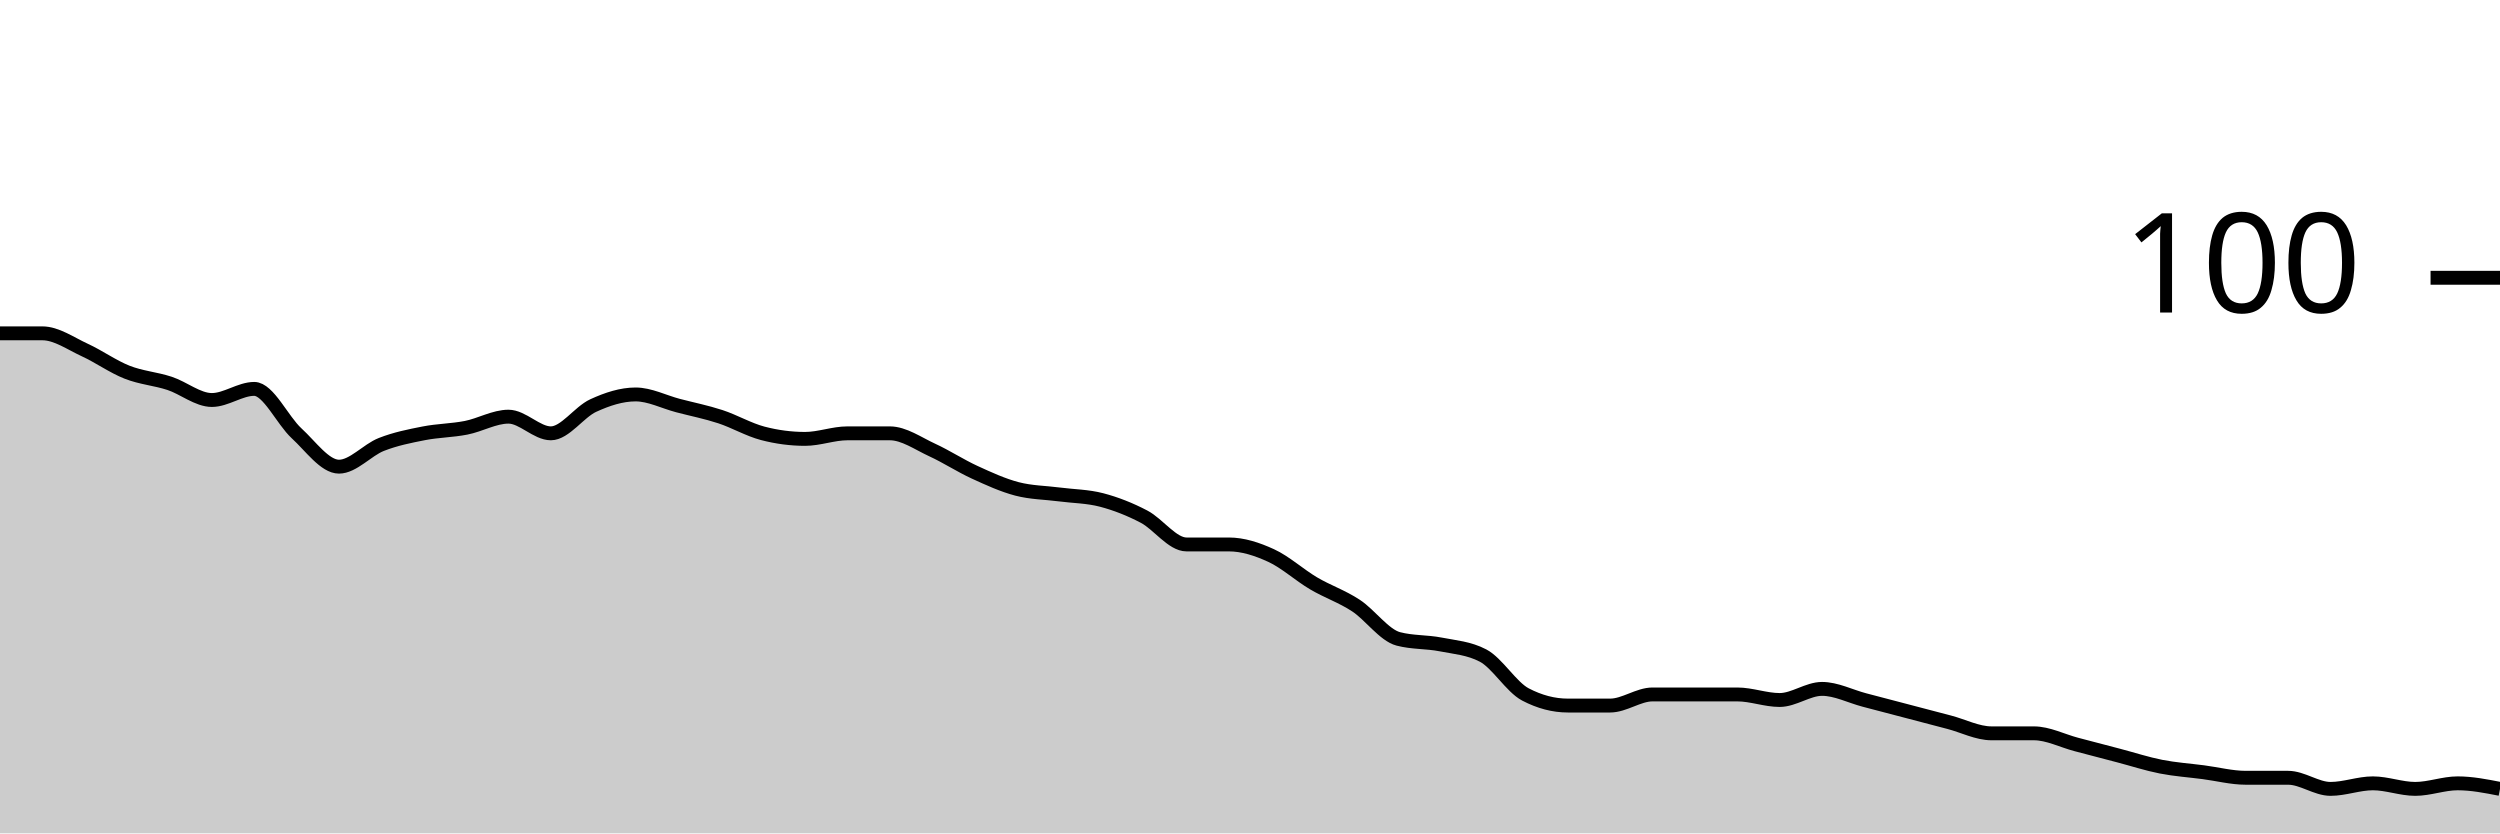
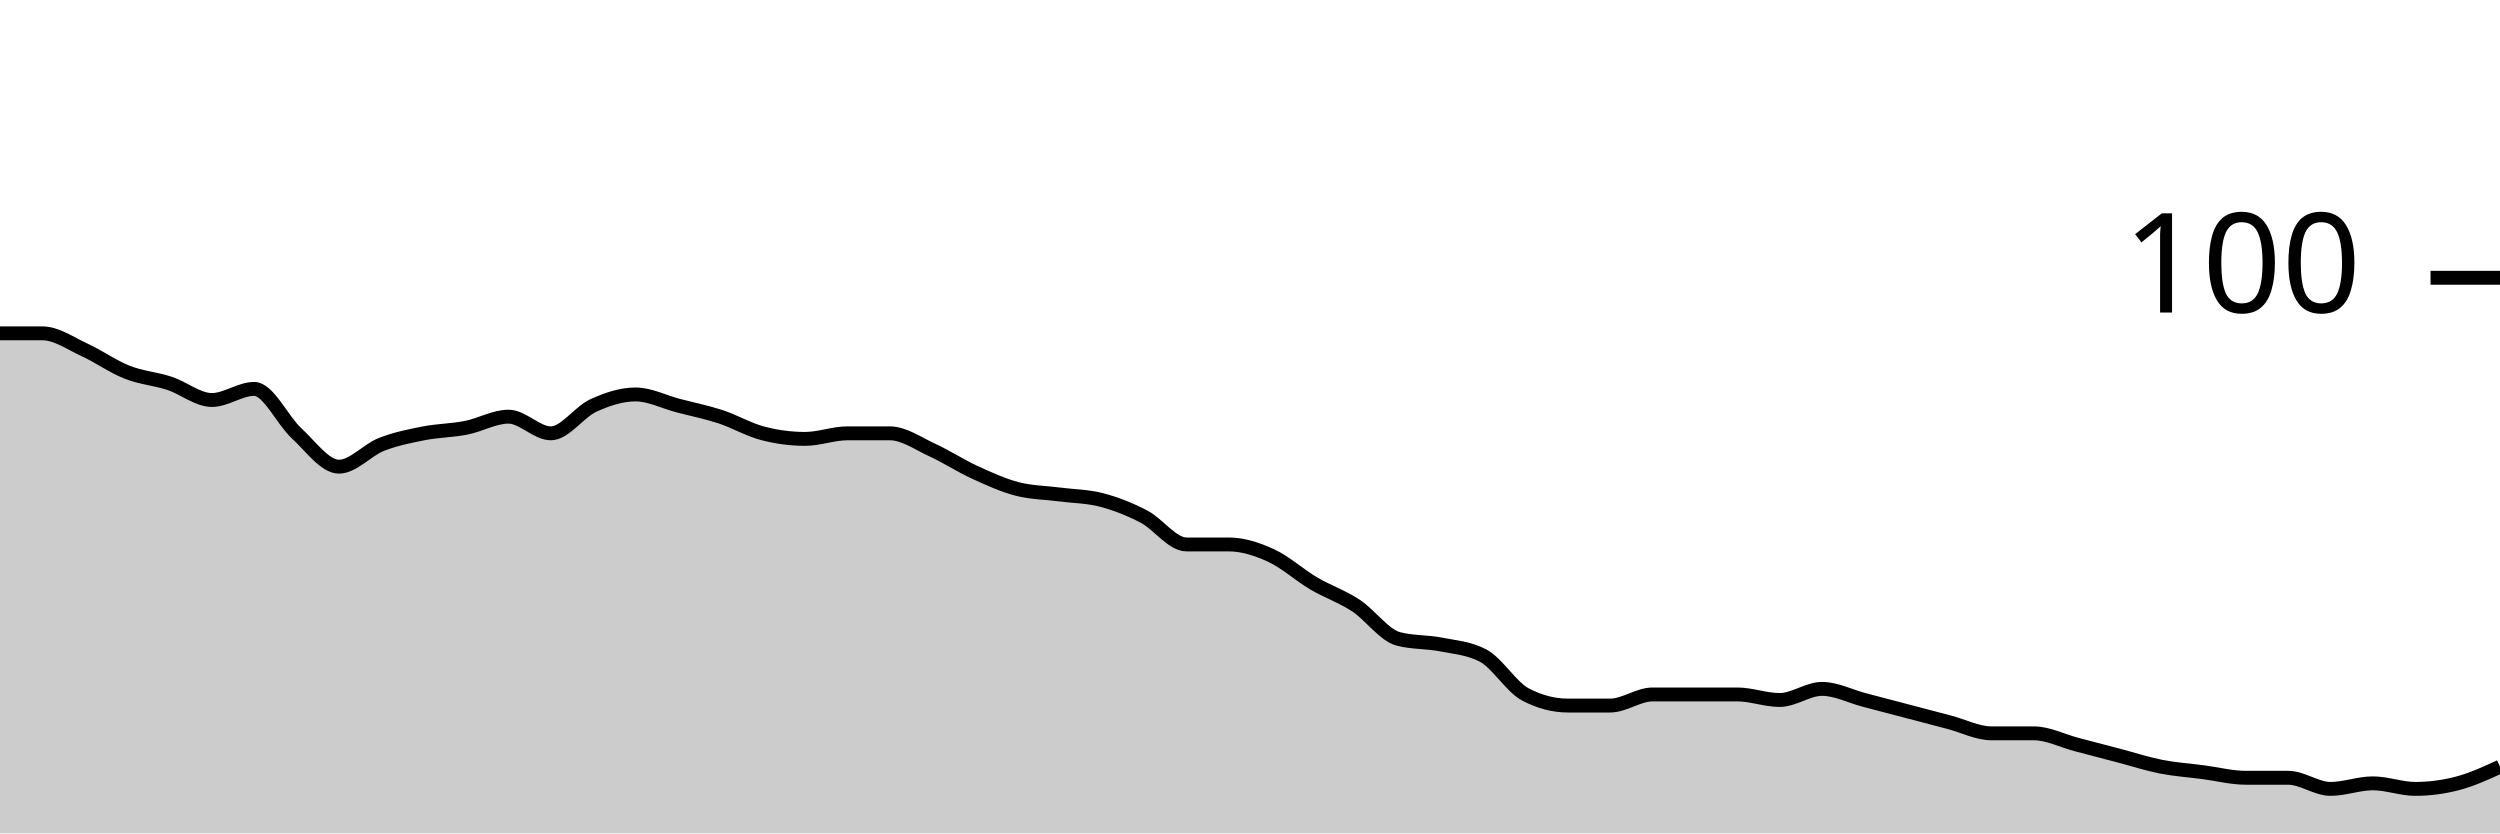
<svg xmlns="http://www.w3.org/2000/svg" viewBox="0 0 180 60">
  <g transform="translate(0,20)">
-     <path class="area" fill="rgba(0, 0, 0, 0.2)" d="M0,4C1.017,4,2.034,4,3.051,4C4.068,4,5.085,4.733,6.102,5.2C7.119,5.667,8.136,6.4,9.153,6.8C10.169,7.2,11.186,7.267,12.203,7.6C13.22,7.933,14.237,8.8,15.254,8.8C16.271,8.8,17.288,8,18.305,8C19.322,8,20.339,10.267,21.356,11.2C22.373,12.133,23.39,13.6,24.407,13.6C25.424,13.6,26.441,12.4,27.458,12C28.475,11.6,29.492,11.4,30.508,11.2C31.525,11,32.542,11,33.559,10.8C34.576,10.6,35.593,10,36.61,10C37.627,10,38.644,11.2,39.661,11.2C40.678,11.2,41.695,9.667,42.712,9.2C43.729,8.733,44.746,8.4,45.763,8.4C46.78,8.4,47.797,8.933,48.814,9.2C49.831,9.467,50.847,9.667,51.864,10C52.881,10.333,53.898,10.933,54.915,11.2C55.932,11.467,56.949,11.6,57.966,11.6C58.983,11.6,60,11.2,61.017,11.2C62.034,11.2,63.051,11.2,64.068,11.2C65.085,11.2,66.102,11.933,67.119,12.4C68.136,12.867,69.153,13.533,70.169,14C71.186,14.467,72.203,14.933,73.22,15.2C74.237,15.467,75.254,15.467,76.271,15.6C77.288,15.733,78.305,15.733,79.322,16C80.339,16.267,81.356,16.667,82.373,17.2C83.39,17.733,84.407,19.2,85.424,19.2C86.441,19.2,87.458,19.2,88.475,19.2C89.492,19.2,90.508,19.533,91.525,20C92.542,20.467,93.559,21.4,94.576,22C95.593,22.6,96.61,22.933,97.627,23.6C98.644,24.267,99.661,25.733,100.678,26C101.695,26.267,102.712,26.2,103.729,26.4C104.746,26.6,105.763,26.667,106.78,27.2C107.797,27.733,108.814,29.467,109.831,30C110.847,30.533,111.864,30.8,112.881,30.8C113.898,30.8,114.915,30.8,115.932,30.8C116.949,30.8,117.966,30,118.983,30C120,30,121.017,30,122.034,30C123.051,30,124.068,30,125.085,30C126.102,30,127.119,30.4,128.136,30.4C129.153,30.4,130.169,29.6,131.186,29.6C132.203,29.6,133.22,30.133,134.237,30.4C135.254,30.667,136.271,30.933,137.288,31.2C138.305,31.467,139.322,31.733,140.339,32C141.356,32.267,142.373,32.8,143.39,32.8C144.407,32.8,145.424,32.8,146.441,32.8C147.458,32.8,148.475,33.333,149.492,33.6C150.508,33.867,151.525,34.133,152.542,34.4C153.559,34.667,154.576,35,155.593,35.2C156.61,35.4,157.627,35.467,158.644,35.6C159.661,35.733,160.678,36,161.695,36C162.712,36,163.729,36,164.746,36C165.763,36,166.78,36.8,167.797,36.8C168.814,36.8,169.831,36.4,170.847,36.4C171.864,36.4,172.881,36.8,173.898,36.8C174.915,36.8,175.932,36.4,176.949,36.4C177.966,36.4,178.983,36.6,180,36.8L180,40C178.983,40,177.966,40,176.949,40C175.932,40,174.915,40,173.898,40C172.881,40,171.864,40,170.847,40C169.831,40,168.814,40,167.797,40C166.78,40,165.763,40,164.746,40C163.729,40,162.712,40,161.695,40C160.678,40,159.661,40,158.644,40C157.627,40,156.61,40,155.593,40C154.576,40,153.559,40,152.542,40C151.525,40,150.508,40,149.492,40C148.475,40,147.458,40,146.441,40C145.424,40,144.407,40,143.39,40C142.373,40,141.356,40,140.339,40C139.322,40,138.305,40,137.288,40C136.271,40,135.254,40,134.237,40C133.22,40,132.203,40,131.186,40C130.169,40,129.153,40,128.136,40C127.119,40,126.102,40,125.085,40C124.068,40,123.051,40,122.034,40C121.017,40,120,40,118.983,40C117.966,40,116.949,40,115.932,40C114.915,40,113.898,40,112.881,40C111.864,40,110.847,40,109.831,40C108.814,40,107.797,40,106.78,40C105.763,40,104.746,40,103.729,40C102.712,40,101.695,40,100.678,40C99.661,40,98.644,40,97.627,40C96.61,40,95.593,40,94.576,40C93.559,40,92.542,40,91.525,40C90.508,40,89.492,40,88.475,40C87.458,40,86.441,40,85.424,40C84.407,40,83.39,40,82.373,40C81.356,40,80.339,40,79.322,40C78.305,40,77.288,40,76.271,40C75.254,40,74.237,40,73.22,40C72.203,40,71.186,40,70.169,40C69.153,40,68.136,40,67.119,40C66.102,40,65.085,40,64.068,40C63.051,40,62.034,40,61.017,40C60,40,58.983,40,57.966,40C56.949,40,55.932,40,54.915,40C53.898,40,52.881,40,51.864,40C50.847,40,49.831,40,48.814,40C47.797,40,46.78,40,45.763,40C44.746,40,43.729,40,42.712,40C41.695,40,40.678,40,39.661,40C38.644,40,37.627,40,36.61,40C35.593,40,34.576,40,33.559,40C32.542,40,31.525,40,30.508,40C29.492,40,28.475,40,27.458,40C26.441,40,25.424,40,24.407,40C23.39,40,22.373,40,21.356,40C20.339,40,19.322,40,18.305,40C17.288,40,16.271,40,15.254,40C14.237,40,13.22,40,12.203,40C11.186,40,10.169,40,9.153,40C8.136,40,7.119,40,6.102,40C5.085,40,4.068,40,3.051,40C2.034,40,1.017,40,0,40Z" />
-     <path class="line" stroke="black" fill="none" d="M0,4C1.017,4,2.034,4,3.051,4C4.068,4,5.085,4.733,6.102,5.2C7.119,5.667,8.136,6.4,9.153,6.8C10.169,7.2,11.186,7.267,12.203,7.6C13.22,7.933,14.237,8.8,15.254,8.8C16.271,8.8,17.288,8,18.305,8C19.322,8,20.339,10.267,21.356,11.2C22.373,12.133,23.39,13.6,24.407,13.6C25.424,13.6,26.441,12.4,27.458,12C28.475,11.6,29.492,11.4,30.508,11.2C31.525,11,32.542,11,33.559,10.8C34.576,10.6,35.593,10,36.61,10C37.627,10,38.644,11.2,39.661,11.2C40.678,11.2,41.695,9.667,42.712,9.2C43.729,8.733,44.746,8.4,45.763,8.4C46.78,8.4,47.797,8.933,48.814,9.2C49.831,9.467,50.847,9.667,51.864,10C52.881,10.333,53.898,10.933,54.915,11.2C55.932,11.467,56.949,11.6,57.966,11.6C58.983,11.6,60,11.2,61.017,11.2C62.034,11.2,63.051,11.2,64.068,11.2C65.085,11.2,66.102,11.933,67.119,12.4C68.136,12.867,69.153,13.533,70.169,14C71.186,14.467,72.203,14.933,73.22,15.2C74.237,15.467,75.254,15.467,76.271,15.6C77.288,15.733,78.305,15.733,79.322,16C80.339,16.267,81.356,16.667,82.373,17.2C83.39,17.733,84.407,19.2,85.424,19.2C86.441,19.2,87.458,19.2,88.475,19.2C89.492,19.2,90.508,19.533,91.525,20C92.542,20.467,93.559,21.4,94.576,22C95.593,22.6,96.61,22.933,97.627,23.6C98.644,24.267,99.661,25.733,100.678,26C101.695,26.267,102.712,26.2,103.729,26.4C104.746,26.6,105.763,26.667,106.78,27.2C107.797,27.733,108.814,29.467,109.831,30C110.847,30.533,111.864,30.8,112.881,30.8C113.898,30.8,114.915,30.8,115.932,30.8C116.949,30.8,117.966,30,118.983,30C120,30,121.017,30,122.034,30C123.051,30,124.068,30,125.085,30C126.102,30,127.119,30.4,128.136,30.4C129.153,30.4,130.169,29.6,131.186,29.6C132.203,29.6,133.22,30.133,134.237,30.4C135.254,30.667,136.271,30.933,137.288,31.2C138.305,31.467,139.322,31.733,140.339,32C141.356,32.267,142.373,32.8,143.39,32.8C144.407,32.8,145.424,32.8,146.441,32.8C147.458,32.8,148.475,33.333,149.492,33.6C150.508,33.867,151.525,34.133,152.542,34.4C153.559,34.667,154.576,35,155.593,35.2C156.61,35.4,157.627,35.467,158.644,35.6C159.661,35.733,160.678,36,161.695,36C162.712,36,163.729,36,164.746,36C165.763,36,166.78,36.8,167.797,36.8C168.814,36.8,169.831,36.4,170.847,36.4C171.864,36.4,172.881,36.8,173.898,36.8C174.915,36.8,175.932,36.4,176.949,36.4C177.966,36.4,178.983,36.6,180,36.8" />
+     <path class="area" fill="rgba(0, 0, 0, 0.2)" d="M0,4C1.017,4,2.034,4,3.051,4C4.068,4,5.085,4.733,6.102,5.2C7.119,5.667,8.136,6.4,9.153,6.8C10.169,7.2,11.186,7.267,12.203,7.6C13.22,7.933,14.237,8.8,15.254,8.8C16.271,8.8,17.288,8,18.305,8C19.322,8,20.339,10.267,21.356,11.2C22.373,12.133,23.39,13.6,24.407,13.6C25.424,13.6,26.441,12.4,27.458,12C28.475,11.6,29.492,11.4,30.508,11.2C31.525,11,32.542,11,33.559,10.8C34.576,10.6,35.593,10,36.61,10C37.627,10,38.644,11.2,39.661,11.2C40.678,11.2,41.695,9.667,42.712,9.2C43.729,8.733,44.746,8.4,45.763,8.4C46.78,8.4,47.797,8.933,48.814,9.2C49.831,9.467,50.847,9.667,51.864,10C52.881,10.333,53.898,10.933,54.915,11.2C55.932,11.467,56.949,11.6,57.966,11.6C58.983,11.6,60,11.2,61.017,11.2C62.034,11.2,63.051,11.2,64.068,11.2C65.085,11.2,66.102,11.933,67.119,12.4C68.136,12.867,69.153,13.533,70.169,14C71.186,14.467,72.203,14.933,73.22,15.2C74.237,15.467,75.254,15.467,76.271,15.6C77.288,15.733,78.305,15.733,79.322,16C80.339,16.267,81.356,16.667,82.373,17.2C83.39,17.733,84.407,19.2,85.424,19.2C86.441,19.2,87.458,19.2,88.475,19.2C89.492,19.2,90.508,19.533,91.525,20C92.542,20.467,93.559,21.4,94.576,22C95.593,22.6,96.61,22.933,97.627,23.6C98.644,24.267,99.661,25.733,100.678,26C101.695,26.267,102.712,26.2,103.729,26.4C104.746,26.6,105.763,26.667,106.78,27.2C107.797,27.733,108.814,29.467,109.831,30C110.847,30.533,111.864,30.8,112.881,30.8C113.898,30.8,114.915,30.8,115.932,30.8C116.949,30.8,117.966,30,118.983,30C120,30,121.017,30,122.034,30C123.051,30,124.068,30,125.085,30C126.102,30,127.119,30.4,128.136,30.4C129.153,30.4,130.169,29.6,131.186,29.6C132.203,29.6,133.22,30.133,134.237,30.4C135.254,30.667,136.271,30.933,137.288,31.2C138.305,31.467,139.322,31.733,140.339,32C141.356,32.267,142.373,32.8,143.39,32.8C144.407,32.8,145.424,32.8,146.441,32.8C147.458,32.8,148.475,33.333,149.492,33.6C150.508,33.867,151.525,34.133,152.542,34.4C153.559,34.667,154.576,35,155.593,35.2C156.61,35.4,157.627,35.467,158.644,35.6C159.661,35.733,160.678,36,161.695,36C162.712,36,163.729,36,164.746,36C165.763,36,166.78,36.8,167.797,36.8C168.814,36.8,169.831,36.4,170.847,36.4C171.864,36.4,172.881,36.8,173.898,36.8C174.915,36.8,175.932,36.667,176.949,36.4C177.966,36.133,178.983,35.667,180,35.2L180,40C178.983,40,177.966,40,176.949,40C175.932,40,174.915,40,173.898,40C172.881,40,171.864,40,170.847,40C169.831,40,168.814,40,167.797,40C166.78,40,165.763,40,164.746,40C163.729,40,162.712,40,161.695,40C160.678,40,159.661,40,158.644,40C157.627,40,156.61,40,155.593,40C154.576,40,153.559,40,152.542,40C151.525,40,150.508,40,149.492,40C148.475,40,147.458,40,146.441,40C145.424,40,144.407,40,143.39,40C142.373,40,141.356,40,140.339,40C139.322,40,138.305,40,137.288,40C136.271,40,135.254,40,134.237,40C133.22,40,132.203,40,131.186,40C130.169,40,129.153,40,128.136,40C127.119,40,126.102,40,125.085,40C124.068,40,123.051,40,122.034,40C121.017,40,120,40,118.983,40C117.966,40,116.949,40,115.932,40C114.915,40,113.898,40,112.881,40C111.864,40,110.847,40,109.831,40C108.814,40,107.797,40,106.78,40C105.763,40,104.746,40,103.729,40C102.712,40,101.695,40,100.678,40C99.661,40,98.644,40,97.627,40C96.61,40,95.593,40,94.576,40C93.559,40,92.542,40,91.525,40C90.508,40,89.492,40,88.475,40C87.458,40,86.441,40,85.424,40C84.407,40,83.39,40,82.373,40C81.356,40,80.339,40,79.322,40C78.305,40,77.288,40,76.271,40C75.254,40,74.237,40,73.22,40C72.203,40,71.186,40,70.169,40C69.153,40,68.136,40,67.119,40C66.102,40,65.085,40,64.068,40C63.051,40,62.034,40,61.017,40C60,40,58.983,40,57.966,40C56.949,40,55.932,40,54.915,40C53.898,40,52.881,40,51.864,40C50.847,40,49.831,40,48.814,40C47.797,40,46.78,40,45.763,40C44.746,40,43.729,40,42.712,40C41.695,40,40.678,40,39.661,40C38.644,40,37.627,40,36.61,40C35.593,40,34.576,40,33.559,40C32.542,40,31.525,40,30.508,40C29.492,40,28.475,40,27.458,40C26.441,40,25.424,40,24.407,40C23.39,40,22.373,40,21.356,40C20.339,40,19.322,40,18.305,40C17.288,40,16.271,40,15.254,40C14.237,40,13.22,40,12.203,40C11.186,40,10.169,40,9.153,40C8.136,40,7.119,40,6.102,40C5.085,40,4.068,40,3.051,40C2.034,40,1.017,40,0,40Z" />
+     <path class="line" stroke="black" fill="none" d="M0,4C1.017,4,2.034,4,3.051,4C4.068,4,5.085,4.733,6.102,5.2C7.119,5.667,8.136,6.4,9.153,6.8C10.169,7.2,11.186,7.267,12.203,7.6C13.22,7.933,14.237,8.8,15.254,8.8C16.271,8.8,17.288,8,18.305,8C19.322,8,20.339,10.267,21.356,11.2C22.373,12.133,23.39,13.6,24.407,13.6C25.424,13.6,26.441,12.4,27.458,12C28.475,11.6,29.492,11.4,30.508,11.2C31.525,11,32.542,11,33.559,10.8C34.576,10.6,35.593,10,36.61,10C37.627,10,38.644,11.2,39.661,11.2C40.678,11.2,41.695,9.667,42.712,9.2C43.729,8.733,44.746,8.4,45.763,8.4C46.78,8.4,47.797,8.933,48.814,9.2C49.831,9.467,50.847,9.667,51.864,10C52.881,10.333,53.898,10.933,54.915,11.2C55.932,11.467,56.949,11.6,57.966,11.6C58.983,11.6,60,11.2,61.017,11.2C62.034,11.2,63.051,11.2,64.068,11.2C65.085,11.2,66.102,11.933,67.119,12.4C68.136,12.867,69.153,13.533,70.169,14C71.186,14.467,72.203,14.933,73.22,15.2C74.237,15.467,75.254,15.467,76.271,15.6C77.288,15.733,78.305,15.733,79.322,16C80.339,16.267,81.356,16.667,82.373,17.2C83.39,17.733,84.407,19.2,85.424,19.2C86.441,19.2,87.458,19.2,88.475,19.2C89.492,19.2,90.508,19.533,91.525,20C92.542,20.467,93.559,21.4,94.576,22C95.593,22.6,96.61,22.933,97.627,23.6C98.644,24.267,99.661,25.733,100.678,26C101.695,26.267,102.712,26.2,103.729,26.4C104.746,26.6,105.763,26.667,106.78,27.2C107.797,27.733,108.814,29.467,109.831,30C110.847,30.533,111.864,30.8,112.881,30.8C113.898,30.8,114.915,30.8,115.932,30.8C116.949,30.8,117.966,30,118.983,30C120,30,121.017,30,122.034,30C123.051,30,124.068,30,125.085,30C126.102,30,127.119,30.4,128.136,30.4C129.153,30.4,130.169,29.6,131.186,29.6C132.203,29.6,133.22,30.133,134.237,30.4C135.254,30.667,136.271,30.933,137.288,31.2C138.305,31.467,139.322,31.733,140.339,32C141.356,32.267,142.373,32.8,143.39,32.8C144.407,32.8,145.424,32.8,146.441,32.8C147.458,32.8,148.475,33.333,149.492,33.6C150.508,33.867,151.525,34.133,152.542,34.4C153.559,34.667,154.576,35,155.593,35.2C156.61,35.4,157.627,35.467,158.644,35.6C159.661,35.733,160.678,36,161.695,36C162.712,36,163.729,36,164.746,36C165.763,36,166.78,36.8,167.797,36.8C168.814,36.8,169.831,36.4,170.847,36.4C171.864,36.4,172.881,36.8,173.898,36.8C174.915,36.8,175.932,36.667,176.949,36.4C177.966,36.133,178.983,35.667,180,35.2" />
    <path class="axis-ceiling" stroke-width="1" stroke="black" fill="none" d="M175,0L180,0" />
    <text class="axis-ceiling-label" font-family="sans-serif" text-anchor="end" font-size="10px" x="170" y="2.5">100</text>
  </g>
</svg>
